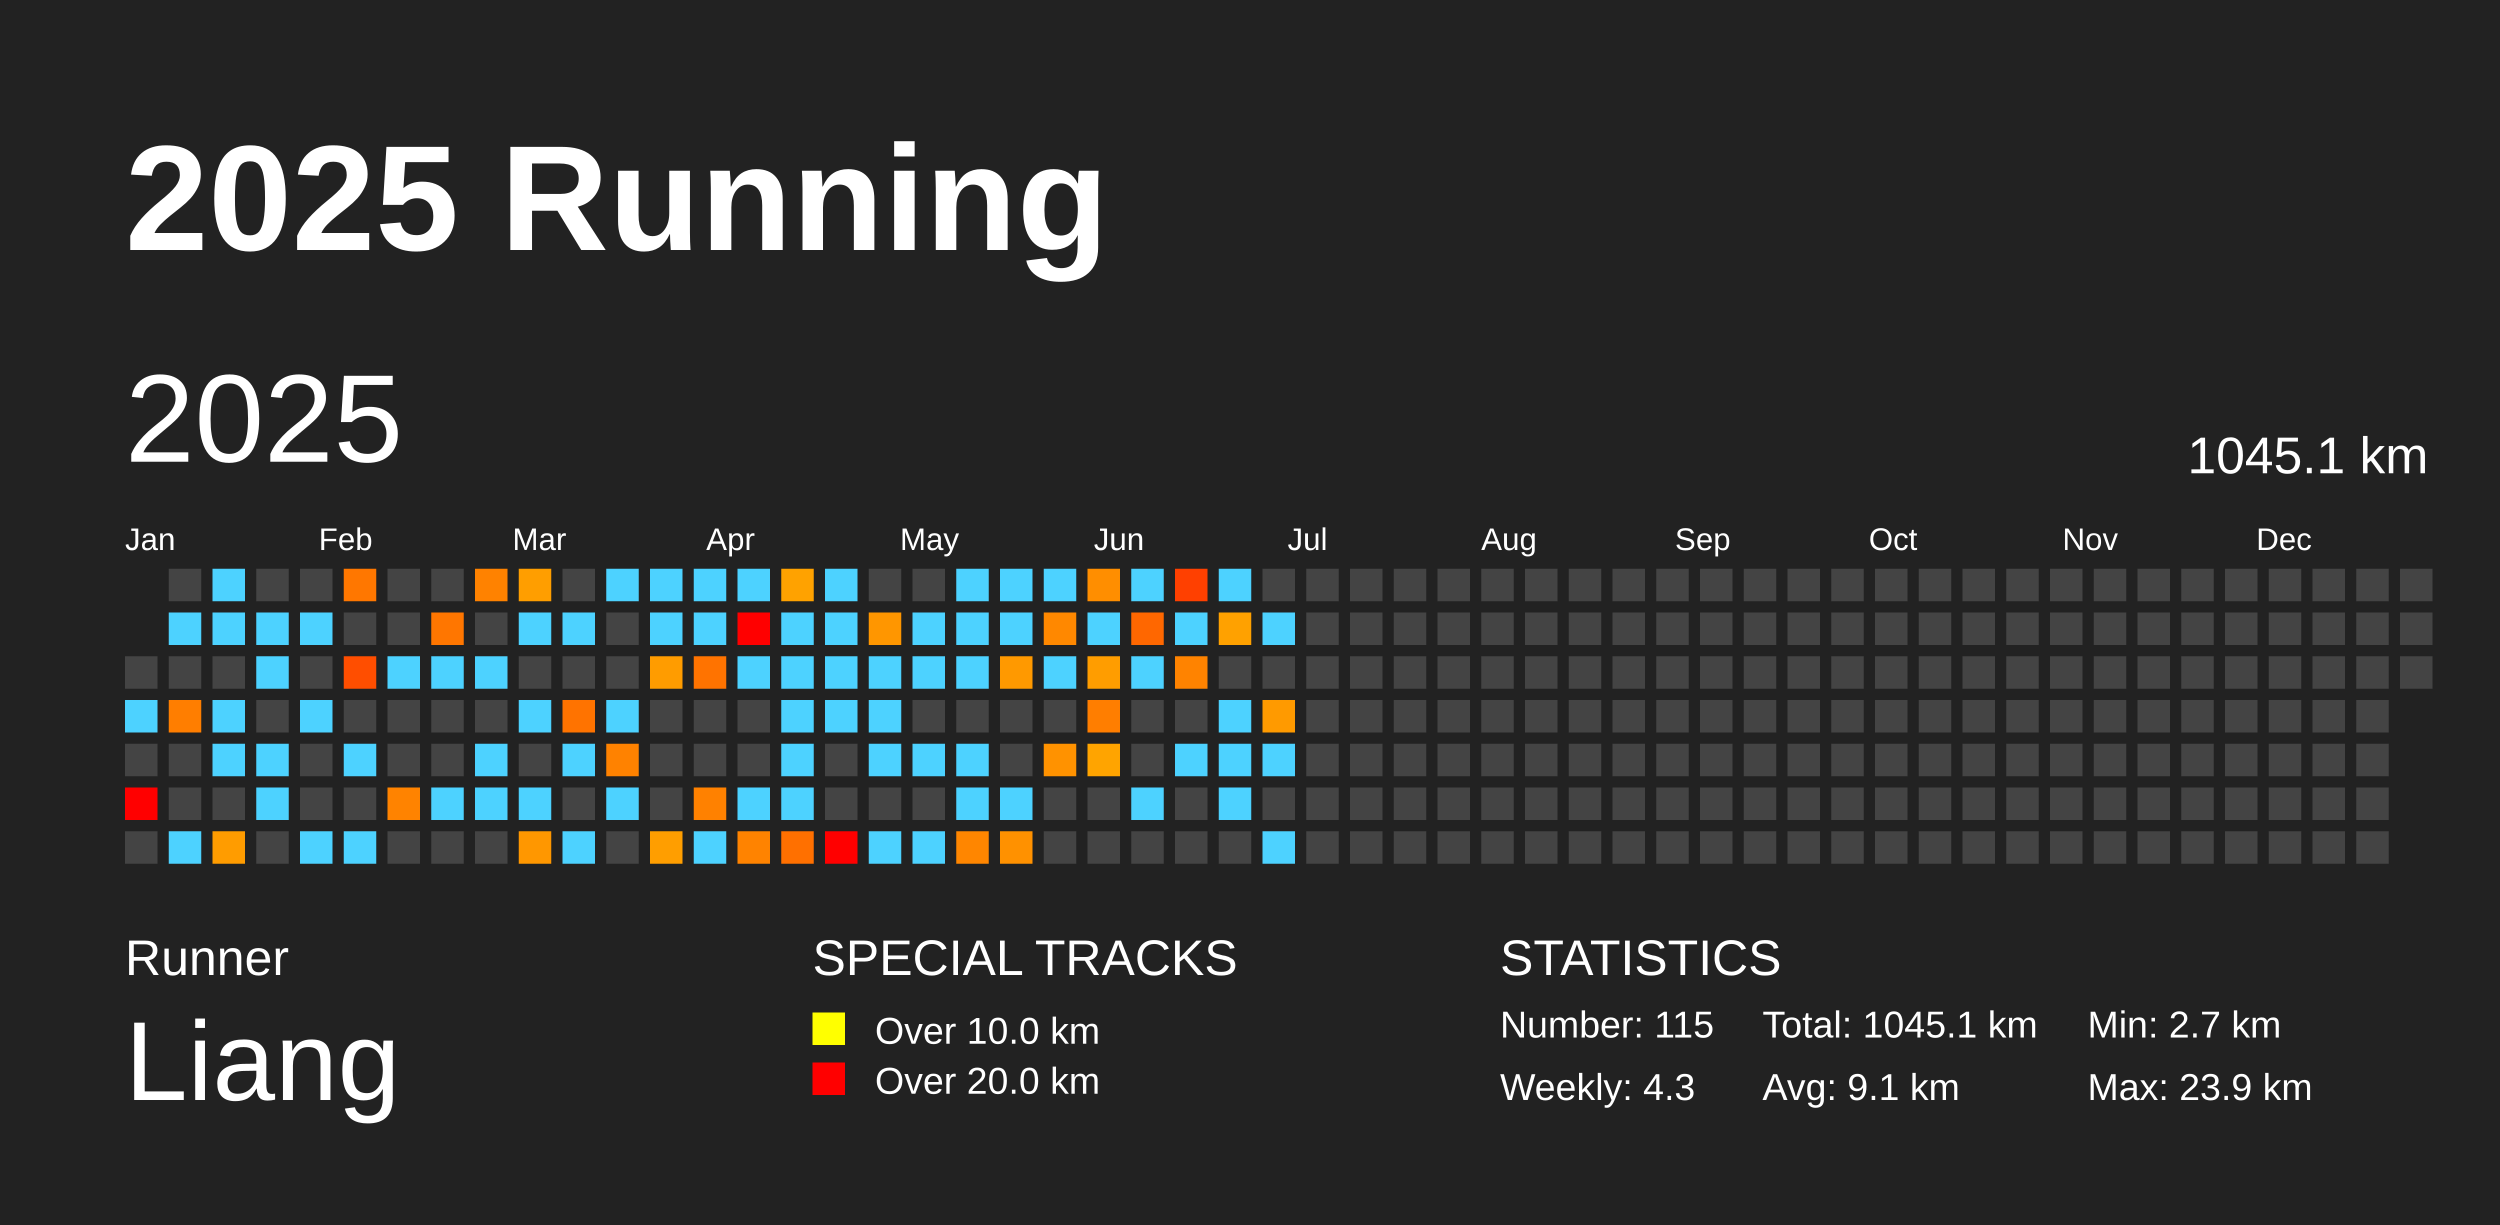
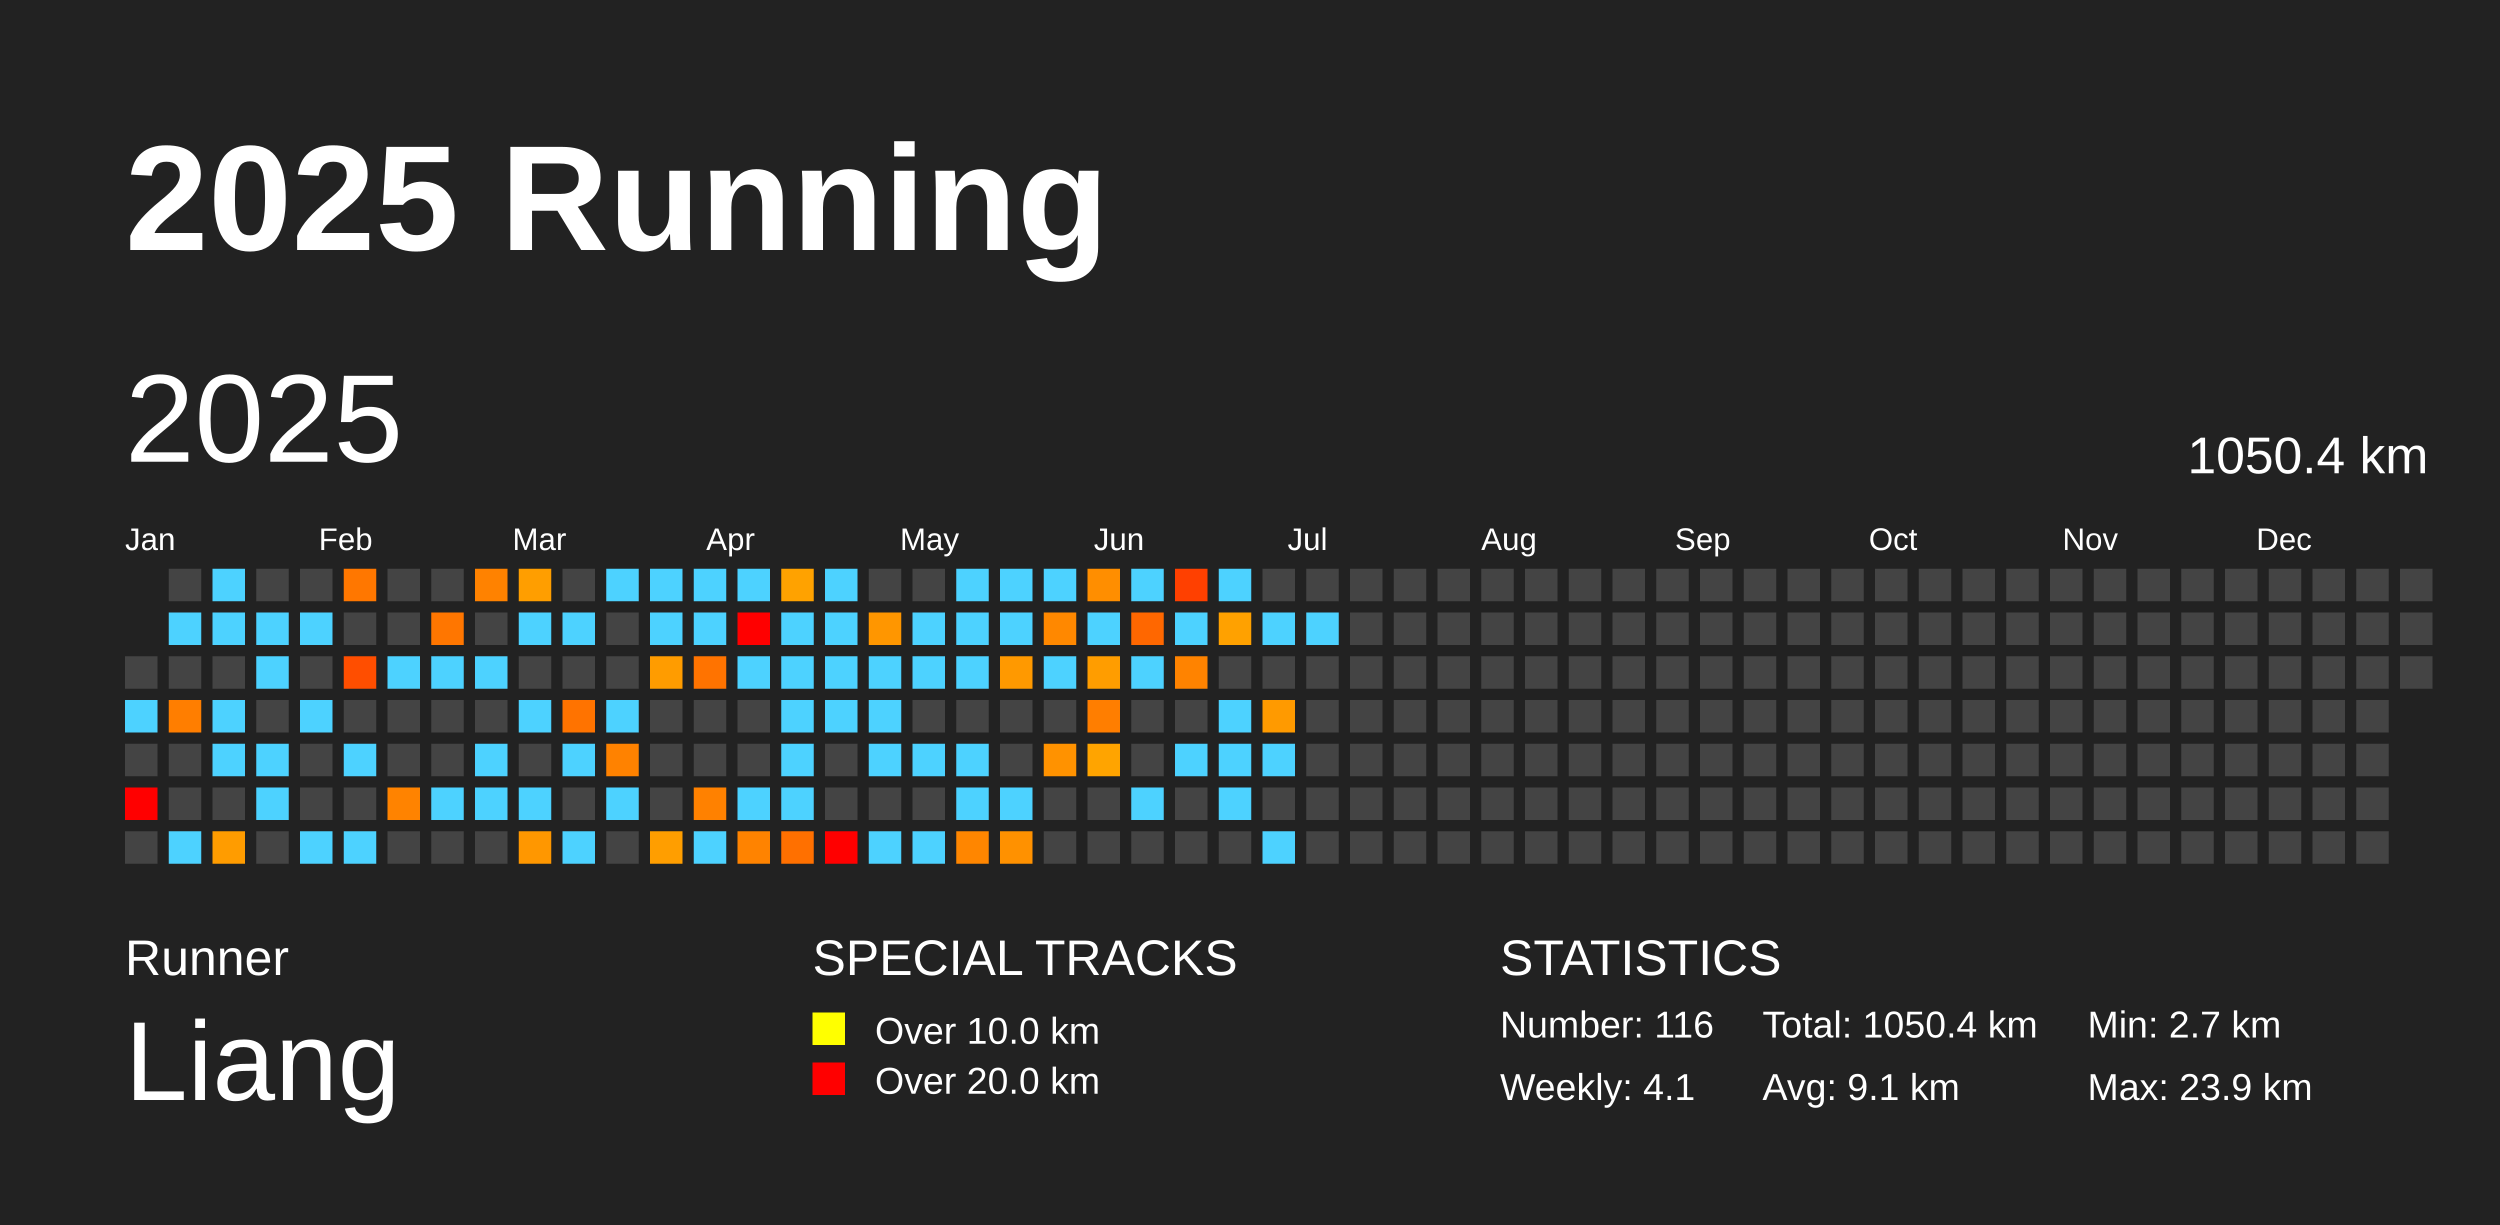
<svg xmlns="http://www.w3.org/2000/svg" baseProfile="full" height="98mm" version="1.1" viewBox="0,0,200,98" width="200mm">
  <defs />
  <rect fill="#222222" height="98" width="200" x="0" y="0" />
  <text fill="#FFFFFF" style="font-size:12px; font-family:Arial; font-weight:bold;" x="10" y="20">2025 Running</text>
  <text fill="#FFFFFF" style="font-size:4px; font-family:Arial" x="10" y="78">Runner</text>
  <text fill="#FFFFFF" style="font-size:9px; font-family:Arial" x="10" y="88">Liang</text>
  <text fill="#FFFFFF" style="font-size:4px; font-family:Arial" x="65" y="78">SPECIAL TRACKS</text>
  <rect fill="yellow" height="2.6" width="2.6" x="65" y="81" />
  <text fill="#FFFFFF" style="font-size:3px; font-family:Arial" x="70" y="83.5">Over 10.0 km</text>
  <rect fill="red" height="2.6" width="2.6" x="65" y="85" />
  <text fill="#FFFFFF" style="font-size:3px; font-family:Arial" x="70" y="87.5">Over 20.0 km</text>
  <text fill="#FFFFFF" style="font-size:4px; font-family:Arial" x="120" y="78">STATISTICS</text>
-   <text fill="#FFFFFF" style="font-size:3px; font-family:Arial" x="120" y="83">Number: 115</text>
-   <text fill="#FFFFFF" style="font-size:3px; font-family:Arial" x="120" y="88">Weekly: 4.3</text>
-   <text fill="#FFFFFF" style="font-size:3px; font-family:Arial" x="141" y="83">Total: 1045.1 km</text>
+   <text fill="#FFFFFF" style="font-size:3px; font-family:Arial" x="120" y="83">Number: 116</text>
+   <text fill="#FFFFFF" style="font-size:3px; font-family:Arial" x="120" y="88">Weekly: 4.1</text>
+   <text fill="#FFFFFF" style="font-size:3px; font-family:Arial" x="141" y="83">Total: 1050.4 km</text>
  <text fill="#FFFFFF" style="font-size:3px; font-family:Arial" x="141" y="88">Avg: 9.1 km</text>
  <text fill="#FFFFFF" style="font-size:3px; font-family:Arial" x="167" y="83">Min: 2.7 km</text>
  <text fill="#FFFFFF" style="font-size:3px; font-family:Arial" x="167" y="88">Max: 23.9 km</text>
  <text dominant-baseline="hanging" fill="#FFFFFF" style="font-size:10.0px; font-family:Arial;" x="10" y="30">2025</text>
-   <text dominant-baseline="hanging" fill="#FFFFFF" style="font-size:4.125px; font-family:Arial;" x="175" y="35">1045.1 km</text>
+   <text dominant-baseline="hanging" fill="#FFFFFF" style="font-size:4.125px; font-family:Arial;" x="175" y="35">1050.4 km</text>
  <text fill="#FFFFFF" style="font-size:2.5px; font-family:Arial" x="10.0" y="44">Jan</text>
  <text fill="#FFFFFF" style="font-size:2.5px; font-family:Arial" x="25.5" y="44">Feb</text>
  <text fill="#FFFFFF" style="font-size:2.5px; font-family:Arial" x="41.0" y="44">Mar</text>
  <text fill="#FFFFFF" style="font-size:2.5px; font-family:Arial" x="56.5" y="44">Apr</text>
  <text fill="#FFFFFF" style="font-size:2.5px; font-family:Arial" x="72.0" y="44">May</text>
  <text fill="#FFFFFF" style="font-size:2.5px; font-family:Arial" x="87.5" y="44">Jun</text>
  <text fill="#FFFFFF" style="font-size:2.5px; font-family:Arial" x="103.0" y="44">Jul</text>
  <text fill="#FFFFFF" style="font-size:2.5px; font-family:Arial" x="118.5" y="44">Aug</text>
  <text fill="#FFFFFF" style="font-size:2.5px; font-family:Arial" x="134.0" y="44">Sep</text>
  <text fill="#FFFFFF" style="font-size:2.5px; font-family:Arial" x="149.5" y="44">Oct</text>
  <text fill="#FFFFFF" style="font-size:2.5px; font-family:Arial" x="165.0" y="44">Nov</text>
  <text fill="#FFFFFF" style="font-size:2.5px; font-family:Arial" x="180.5" y="44">Dec</text>
  <rect fill="#444444" height="2.6" width="2.6" x="10.0" y="52.5" />
  <rect fill="#4dd2ff" height="2.6" width="2.6" x="10.0" y="56.0" />
  <rect fill="#444444" height="2.6" width="2.6" x="10.0" y="59.5" />
  <rect fill="red" height="2.6" width="2.6" x="10.0" y="63.0" />
  <rect fill="#444444" height="2.6" width="2.6" x="10.0" y="66.5" />
  <rect fill="#444444" height="2.6" width="2.6" x="13.5" y="45.5" />
  <rect fill="#4dd2ff" height="2.6" width="2.6" x="13.5" y="49.0" />
  <rect fill="#444444" height="2.6" width="2.6" x="13.5" y="52.5" />
  <rect fill="#ff7e00" height="2.6" width="2.6" x="13.5" y="56.0" />
  <rect fill="#444444" height="2.6" width="2.6" x="13.5" y="59.5" />
  <rect fill="#444444" height="2.6" width="2.6" x="13.5" y="63.0" />
  <rect fill="#4dd2ff" height="2.6" width="2.6" x="13.5" y="66.5" />
  <rect fill="#4dd2ff" height="2.6" width="2.6" x="17.0" y="45.5" />
  <rect fill="#4dd2ff" height="2.6" width="2.6" x="17.0" y="49.0" />
  <rect fill="#444444" height="2.6" width="2.6" x="17.0" y="52.5" />
  <rect fill="#4dd2ff" height="2.6" width="2.6" x="17.0" y="56.0" />
  <rect fill="#4dd2ff" height="2.6" width="2.6" x="17.0" y="59.5" />
  <rect fill="#444444" height="2.6" width="2.6" x="17.0" y="63.0" />
  <rect fill="#ff9c00" height="2.6" width="2.6" x="17.0" y="66.5" />
  <rect fill="#444444" height="2.6" width="2.6" x="20.5" y="45.5" />
  <rect fill="#4dd2ff" height="2.6" width="2.6" x="20.5" y="49.0" />
  <rect fill="#4dd2ff" height="2.6" width="2.6" x="20.5" y="52.5" />
  <rect fill="#444444" height="2.6" width="2.6" x="20.5" y="56.0" />
  <rect fill="#4dd2ff" height="2.6" width="2.6" x="20.5" y="59.5" />
  <rect fill="#4dd2ff" height="2.6" width="2.6" x="20.5" y="63.0" />
  <rect fill="#444444" height="2.6" width="2.6" x="20.5" y="66.5" />
  <rect fill="#444444" height="2.6" width="2.6" x="24.0" y="45.5" />
  <rect fill="#4dd2ff" height="2.6" width="2.6" x="24.0" y="49.0" />
  <rect fill="#444444" height="2.6" width="2.6" x="24.0" y="52.5" />
  <rect fill="#4dd2ff" height="2.6" width="2.6" x="24.0" y="56.0" />
  <rect fill="#444444" height="2.6" width="2.6" x="24.0" y="59.5" />
  <rect fill="#444444" height="2.6" width="2.6" x="24.0" y="63.0" />
  <rect fill="#4dd2ff" height="2.6" width="2.6" x="24.0" y="66.5" />
  <rect fill="#ff7700" height="2.6" width="2.6" x="27.5" y="45.5" />
  <rect fill="#444444" height="2.6" width="2.6" x="27.5" y="49.0" />
  <rect fill="#ff4e00" height="2.6" width="2.6" x="27.5" y="52.5" />
  <rect fill="#444444" height="2.6" width="2.6" x="27.5" y="56.0" />
  <rect fill="#4dd2ff" height="2.6" width="2.6" x="27.5" y="59.5" />
  <rect fill="#444444" height="2.6" width="2.6" x="27.5" y="63.0" />
  <rect fill="#4dd2ff" height="2.6" width="2.6" x="27.5" y="66.5" />
  <rect fill="#444444" height="2.6" width="2.6" x="31.0" y="45.5" />
  <rect fill="#444444" height="2.6" width="2.6" x="31.0" y="49.0" />
  <rect fill="#4dd2ff" height="2.6" width="2.6" x="31.0" y="52.5" />
  <rect fill="#444444" height="2.6" width="2.6" x="31.0" y="56.0" />
  <rect fill="#444444" height="2.6" width="2.6" x="31.0" y="59.5" />
  <rect fill="#ff8300" height="2.6" width="2.6" x="31.0" y="63.0" />
  <rect fill="#444444" height="2.6" width="2.6" x="31.0" y="66.5" />
  <rect fill="#444444" height="2.6" width="2.6" x="34.5" y="45.5" />
  <rect fill="#ff7600" height="2.6" width="2.6" x="34.5" y="49.0" />
  <rect fill="#4dd2ff" height="2.6" width="2.6" x="34.5" y="52.5" />
  <rect fill="#444444" height="2.6" width="2.6" x="34.5" y="56.0" />
  <rect fill="#444444" height="2.6" width="2.6" x="34.5" y="59.5" />
  <rect fill="#4dd2ff" height="2.6" width="2.6" x="34.5" y="63.0" />
  <rect fill="#444444" height="2.6" width="2.6" x="34.5" y="66.5" />
  <rect fill="#ff8200" height="2.6" width="2.6" x="38.0" y="45.5" />
  <rect fill="#444444" height="2.6" width="2.6" x="38.0" y="49.0" />
  <rect fill="#4dd2ff" height="2.6" width="2.6" x="38.0" y="52.5" />
  <rect fill="#444444" height="2.6" width="2.6" x="38.0" y="56.0" />
  <rect fill="#4dd2ff" height="2.6" width="2.6" x="38.0" y="59.5" />
  <rect fill="#4dd2ff" height="2.6" width="2.6" x="38.0" y="63.0" />
  <rect fill="#444444" height="2.6" width="2.6" x="38.0" y="66.5" />
  <rect fill="#ff9e00" height="2.6" width="2.6" x="41.5" y="45.5" />
  <rect fill="#4dd2ff" height="2.6" width="2.6" x="41.5" y="49.0" />
  <rect fill="#444444" height="2.6" width="2.6" x="41.5" y="52.5" />
  <rect fill="#4dd2ff" height="2.6" width="2.6" x="41.5" y="56.0" />
  <rect fill="#444444" height="2.6" width="2.6" x="41.5" y="59.5" />
  <rect fill="#4dd2ff" height="2.6" width="2.6" x="41.5" y="63.0" />
  <rect fill="#ff9700" height="2.6" width="2.6" x="41.5" y="66.5" />
  <rect fill="#444444" height="2.6" width="2.6" x="45.0" y="45.5" />
  <rect fill="#4dd2ff" height="2.6" width="2.6" x="45.0" y="49.0" />
  <rect fill="#444444" height="2.6" width="2.6" x="45.0" y="52.5" />
  <rect fill="#ff7300" height="2.6" width="2.6" x="45.0" y="56.0" />
  <rect fill="#4dd2ff" height="2.6" width="2.6" x="45.0" y="59.5" />
  <rect fill="#444444" height="2.6" width="2.6" x="45.0" y="63.0" />
  <rect fill="#4dd2ff" height="2.6" width="2.6" x="45.0" y="66.5" />
  <rect fill="#4dd2ff" height="2.6" width="2.6" x="48.5" y="45.5" />
  <rect fill="#444444" height="2.6" width="2.6" x="48.5" y="49.0" />
  <rect fill="#444444" height="2.6" width="2.6" x="48.5" y="52.5" />
  <rect fill="#4dd2ff" height="2.6" width="2.6" x="48.5" y="56.0" />
  <rect fill="#ff8200" height="2.6" width="2.6" x="48.5" y="59.5" />
  <rect fill="#4dd2ff" height="2.6" width="2.6" x="48.5" y="63.0" />
  <rect fill="#444444" height="2.6" width="2.6" x="48.5" y="66.5" />
  <rect fill="#4dd2ff" height="2.6" width="2.6" x="52.0" y="45.5" />
  <rect fill="#4dd2ff" height="2.6" width="2.6" x="52.0" y="49.0" />
  <rect fill="#ff9c00" height="2.6" width="2.6" x="52.0" y="52.5" />
  <rect fill="#444444" height="2.6" width="2.6" x="52.0" y="56.0" />
  <rect fill="#444444" height="2.6" width="2.6" x="52.0" y="59.5" />
  <rect fill="#444444" height="2.6" width="2.6" x="52.0" y="63.0" />
  <rect fill="#ff9e00" height="2.6" width="2.6" x="52.0" y="66.5" />
  <rect fill="#4dd2ff" height="2.6" width="2.6" x="55.5" y="45.5" />
  <rect fill="#4dd2ff" height="2.6" width="2.6" x="55.5" y="49.0" />
  <rect fill="#ff7300" height="2.6" width="2.6" x="55.5" y="52.5" />
  <rect fill="#444444" height="2.6" width="2.6" x="55.5" y="56.0" />
  <rect fill="#444444" height="2.6" width="2.6" x="55.5" y="59.5" />
  <rect fill="#ff8100" height="2.6" width="2.6" x="55.5" y="63.0" />
  <rect fill="#4dd2ff" height="2.6" width="2.6" x="55.5" y="66.5" />
  <rect fill="#4dd2ff" height="2.6" width="2.6" x="59.0" y="45.5" />
  <rect fill="red" height="2.6" width="2.6" x="59.0" y="49.0" />
  <rect fill="#4dd2ff" height="2.6" width="2.6" x="59.0" y="52.5" />
  <rect fill="#444444" height="2.6" width="2.6" x="59.0" y="56.0" />
  <rect fill="#444444" height="2.6" width="2.6" x="59.0" y="59.5" />
  <rect fill="#4dd2ff" height="2.6" width="2.6" x="59.0" y="63.0" />
  <rect fill="#ff8300" height="2.6" width="2.6" x="59.0" y="66.5" />
  <rect fill="#ffa200" height="2.6" width="2.6" x="62.5" y="45.5" />
  <rect fill="#4dd2ff" height="2.6" width="2.6" x="62.5" y="49.0" />
  <rect fill="#4dd2ff" height="2.6" width="2.6" x="62.5" y="52.5" />
  <rect fill="#4dd2ff" height="2.6" width="2.6" x="62.5" y="56.0" />
  <rect fill="#4dd2ff" height="2.6" width="2.6" x="62.5" y="59.5" />
  <rect fill="#4dd2ff" height="2.6" width="2.6" x="62.5" y="63.0" />
  <rect fill="#ff7000" height="2.6" width="2.6" x="62.5" y="66.5" />
  <rect fill="#4dd2ff" height="2.6" width="2.6" x="66.0" y="45.5" />
  <rect fill="#4dd2ff" height="2.6" width="2.6" x="66.0" y="49.0" />
  <rect fill="#4dd2ff" height="2.6" width="2.6" x="66.0" y="52.5" />
  <rect fill="#4dd2ff" height="2.6" width="2.6" x="66.0" y="56.0" />
  <rect fill="#444444" height="2.6" width="2.6" x="66.0" y="59.5" />
  <rect fill="#444444" height="2.6" width="2.6" x="66.0" y="63.0" />
  <rect fill="red" height="2.6" width="2.6" x="66.0" y="66.5" />
  <rect fill="#444444" height="2.6" width="2.6" x="69.5" y="45.5" />
  <rect fill="#ff9600" height="2.6" width="2.6" x="69.5" y="49.0" />
  <rect fill="#4dd2ff" height="2.6" width="2.6" x="69.5" y="52.5" />
  <rect fill="#4dd2ff" height="2.6" width="2.6" x="69.5" y="56.0" />
  <rect fill="#4dd2ff" height="2.6" width="2.6" x="69.5" y="59.5" />
  <rect fill="#444444" height="2.6" width="2.6" x="69.5" y="63.0" />
  <rect fill="#4dd2ff" height="2.6" width="2.6" x="69.5" y="66.5" />
  <rect fill="#444444" height="2.6" width="2.6" x="73.0" y="45.5" />
  <rect fill="#4dd2ff" height="2.6" width="2.6" x="73.0" y="49.0" />
  <rect fill="#4dd2ff" height="2.6" width="2.6" x="73.0" y="52.5" />
  <rect fill="#444444" height="2.6" width="2.6" x="73.0" y="56.0" />
  <rect fill="#4dd2ff" height="2.6" width="2.6" x="73.0" y="59.5" />
  <rect fill="#444444" height="2.6" width="2.6" x="73.0" y="63.0" />
  <rect fill="#4dd2ff" height="2.6" width="2.6" x="73.0" y="66.5" />
  <rect fill="#4dd2ff" height="2.6" width="2.6" x="76.5" y="45.5" />
  <rect fill="#4dd2ff" height="2.6" width="2.6" x="76.5" y="49.0" />
  <rect fill="#4dd2ff" height="2.6" width="2.6" x="76.5" y="52.5" />
  <rect fill="#444444" height="2.6" width="2.6" x="76.5" y="56.0" />
  <rect fill="#4dd2ff" height="2.6" width="2.6" x="76.5" y="59.5" />
  <rect fill="#4dd2ff" height="2.6" width="2.6" x="76.5" y="63.0" />
  <rect fill="#ff8600" height="2.6" width="2.6" x="76.5" y="66.5" />
  <rect fill="#4dd2ff" height="2.6" width="2.6" x="80.0" y="45.5" />
  <rect fill="#4dd2ff" height="2.6" width="2.6" x="80.0" y="49.0" />
  <rect fill="#ff9900" height="2.6" width="2.6" x="80.0" y="52.5" />
  <rect fill="#444444" height="2.6" width="2.6" x="80.0" y="56.0" />
  <rect fill="#444444" height="2.6" width="2.6" x="80.0" y="59.5" />
  <rect fill="#4dd2ff" height="2.6" width="2.6" x="80.0" y="63.0" />
  <rect fill="#ff9100" height="2.6" width="2.6" x="80.0" y="66.5" />
  <rect fill="#4dd2ff" height="2.6" width="2.6" x="83.5" y="45.5" />
  <rect fill="#ff8800" height="2.6" width="2.6" x="83.5" y="49.0" />
  <rect fill="#4dd2ff" height="2.6" width="2.6" x="83.5" y="52.5" />
  <rect fill="#444444" height="2.6" width="2.6" x="83.5" y="56.0" />
  <rect fill="#ff9200" height="2.6" width="2.6" x="83.5" y="59.5" />
  <rect fill="#444444" height="2.6" width="2.6" x="83.5" y="63.0" />
  <rect fill="#444444" height="2.6" width="2.6" x="83.5" y="66.5" />
  <rect fill="#ff8e00" height="2.6" width="2.6" x="87.0" y="45.5" />
  <rect fill="#4dd2ff" height="2.6" width="2.6" x="87.0" y="49.0" />
  <rect fill="#ff9d00" height="2.6" width="2.6" x="87.0" y="52.5" />
  <rect fill="#ff7e00" height="2.6" width="2.6" x="87.0" y="56.0" />
  <rect fill="#ffa400" height="2.6" width="2.6" x="87.0" y="59.5" />
  <rect fill="#444444" height="2.6" width="2.6" x="87.0" y="63.0" />
  <rect fill="#444444" height="2.6" width="2.6" x="87.0" y="66.5" />
  <rect fill="#4dd2ff" height="2.6" width="2.6" x="90.5" y="45.5" />
  <rect fill="#ff6700" height="2.6" width="2.6" x="90.5" y="49.0" />
  <rect fill="#4dd2ff" height="2.6" width="2.6" x="90.5" y="52.5" />
  <rect fill="#444444" height="2.6" width="2.6" x="90.5" y="56.0" />
  <rect fill="#444444" height="2.6" width="2.6" x="90.5" y="59.5" />
  <rect fill="#4dd2ff" height="2.6" width="2.6" x="90.5" y="63.0" />
  <rect fill="#444444" height="2.6" width="2.6" x="90.5" y="66.5" />
  <rect fill="#ff4000" height="2.6" width="2.6" x="94.0" y="45.5" />
  <rect fill="#4dd2ff" height="2.6" width="2.6" x="94.0" y="49.0" />
  <rect fill="#ff8300" height="2.6" width="2.6" x="94.0" y="52.5" />
  <rect fill="#444444" height="2.6" width="2.6" x="94.0" y="56.0" />
  <rect fill="#4dd2ff" height="2.6" width="2.6" x="94.0" y="59.5" />
  <rect fill="#444444" height="2.6" width="2.6" x="94.0" y="63.0" />
  <rect fill="#444444" height="2.6" width="2.6" x="94.0" y="66.5" />
  <rect fill="#4dd2ff" height="2.6" width="2.6" x="97.5" y="45.5" />
  <rect fill="#ffa100" height="2.6" width="2.6" x="97.5" y="49.0" />
  <rect fill="#444444" height="2.6" width="2.6" x="97.5" y="52.5" />
  <rect fill="#4dd2ff" height="2.6" width="2.6" x="97.5" y="56.0" />
  <rect fill="#4dd2ff" height="2.6" width="2.6" x="97.5" y="59.5" />
  <rect fill="#4dd2ff" height="2.6" width="2.6" x="97.5" y="63.0" />
  <rect fill="#444444" height="2.6" width="2.6" x="97.5" y="66.5" />
  <rect fill="#444444" height="2.6" width="2.6" x="101.0" y="45.5" />
  <rect fill="#4dd2ff" height="2.6" width="2.6" x="101.0" y="49.0" />
  <rect fill="#444444" height="2.6" width="2.6" x="101.0" y="52.5" />
  <rect fill="#ff9a00" height="2.6" width="2.6" x="101.0" y="56.0" />
  <rect fill="#4dd2ff" height="2.6" width="2.6" x="101.0" y="59.5" />
  <rect fill="#444444" height="2.6" width="2.6" x="101.0" y="63.0" />
  <rect fill="#4dd2ff" height="2.6" width="2.6" x="101.0" y="66.5" />
  <rect fill="#444444" height="2.6" width="2.6" x="104.5" y="45.5" />
-   <rect fill="#444444" height="2.6" width="2.6" x="104.5" y="49.0" />
+   <rect fill="#4dd2ff" height="2.6" width="2.6" x="104.5" y="49.0" />
  <rect fill="#444444" height="2.6" width="2.6" x="104.5" y="52.5" />
  <rect fill="#444444" height="2.6" width="2.6" x="104.5" y="56.0" />
  <rect fill="#444444" height="2.6" width="2.6" x="104.5" y="59.5" />
  <rect fill="#444444" height="2.6" width="2.6" x="104.5" y="63.0" />
  <rect fill="#444444" height="2.6" width="2.6" x="104.5" y="66.5" />
  <rect fill="#444444" height="2.6" width="2.6" x="108.0" y="45.5" />
  <rect fill="#444444" height="2.6" width="2.6" x="108.0" y="49.0" />
  <rect fill="#444444" height="2.6" width="2.6" x="108.0" y="52.5" />
  <rect fill="#444444" height="2.6" width="2.6" x="108.0" y="56.0" />
  <rect fill="#444444" height="2.6" width="2.6" x="108.0" y="59.5" />
  <rect fill="#444444" height="2.6" width="2.6" x="108.0" y="63.0" />
  <rect fill="#444444" height="2.6" width="2.6" x="108.0" y="66.5" />
  <rect fill="#444444" height="2.6" width="2.6" x="111.5" y="45.5" />
  <rect fill="#444444" height="2.6" width="2.6" x="111.5" y="49.0" />
  <rect fill="#444444" height="2.6" width="2.6" x="111.5" y="52.5" />
  <rect fill="#444444" height="2.6" width="2.6" x="111.5" y="56.0" />
  <rect fill="#444444" height="2.6" width="2.6" x="111.5" y="59.5" />
  <rect fill="#444444" height="2.6" width="2.6" x="111.5" y="63.0" />
  <rect fill="#444444" height="2.6" width="2.6" x="111.5" y="66.5" />
  <rect fill="#444444" height="2.6" width="2.6" x="115.0" y="45.5" />
  <rect fill="#444444" height="2.6" width="2.6" x="115.0" y="49.0" />
  <rect fill="#444444" height="2.6" width="2.6" x="115.0" y="52.5" />
  <rect fill="#444444" height="2.6" width="2.6" x="115.0" y="56.0" />
  <rect fill="#444444" height="2.6" width="2.6" x="115.0" y="59.5" />
  <rect fill="#444444" height="2.6" width="2.6" x="115.0" y="63.0" />
  <rect fill="#444444" height="2.6" width="2.6" x="115.0" y="66.5" />
  <rect fill="#444444" height="2.6" width="2.6" x="118.5" y="45.5" />
  <rect fill="#444444" height="2.6" width="2.6" x="118.5" y="49.0" />
  <rect fill="#444444" height="2.6" width="2.6" x="118.5" y="52.5" />
  <rect fill="#444444" height="2.6" width="2.6" x="118.5" y="56.0" />
  <rect fill="#444444" height="2.6" width="2.6" x="118.5" y="59.5" />
  <rect fill="#444444" height="2.6" width="2.6" x="118.5" y="63.0" />
  <rect fill="#444444" height="2.6" width="2.6" x="118.5" y="66.5" />
  <rect fill="#444444" height="2.6" width="2.6" x="122.0" y="45.5" />
  <rect fill="#444444" height="2.6" width="2.6" x="122.0" y="49.0" />
  <rect fill="#444444" height="2.6" width="2.6" x="122.0" y="52.5" />
  <rect fill="#444444" height="2.6" width="2.6" x="122.0" y="56.0" />
  <rect fill="#444444" height="2.6" width="2.6" x="122.0" y="59.5" />
  <rect fill="#444444" height="2.6" width="2.6" x="122.0" y="63.0" />
  <rect fill="#444444" height="2.6" width="2.6" x="122.0" y="66.5" />
  <rect fill="#444444" height="2.6" width="2.6" x="125.5" y="45.5" />
  <rect fill="#444444" height="2.6" width="2.6" x="125.5" y="49.0" />
  <rect fill="#444444" height="2.6" width="2.6" x="125.5" y="52.5" />
  <rect fill="#444444" height="2.6" width="2.6" x="125.5" y="56.0" />
  <rect fill="#444444" height="2.6" width="2.6" x="125.5" y="59.5" />
  <rect fill="#444444" height="2.6" width="2.6" x="125.5" y="63.0" />
  <rect fill="#444444" height="2.6" width="2.6" x="125.5" y="66.5" />
  <rect fill="#444444" height="2.6" width="2.6" x="129.0" y="45.5" />
  <rect fill="#444444" height="2.6" width="2.6" x="129.0" y="49.0" />
  <rect fill="#444444" height="2.6" width="2.6" x="129.0" y="52.5" />
  <rect fill="#444444" height="2.6" width="2.6" x="129.0" y="56.0" />
  <rect fill="#444444" height="2.6" width="2.6" x="129.0" y="59.5" />
  <rect fill="#444444" height="2.6" width="2.6" x="129.0" y="63.0" />
  <rect fill="#444444" height="2.6" width="2.6" x="129.0" y="66.5" />
  <rect fill="#444444" height="2.6" width="2.6" x="132.5" y="45.5" />
  <rect fill="#444444" height="2.6" width="2.6" x="132.5" y="49.0" />
  <rect fill="#444444" height="2.6" width="2.6" x="132.5" y="52.5" />
  <rect fill="#444444" height="2.6" width="2.6" x="132.5" y="56.0" />
  <rect fill="#444444" height="2.6" width="2.6" x="132.5" y="59.5" />
  <rect fill="#444444" height="2.6" width="2.6" x="132.5" y="63.0" />
  <rect fill="#444444" height="2.6" width="2.6" x="132.5" y="66.5" />
  <rect fill="#444444" height="2.6" width="2.6" x="136.0" y="45.5" />
  <rect fill="#444444" height="2.6" width="2.6" x="136.0" y="49.0" />
  <rect fill="#444444" height="2.6" width="2.6" x="136.0" y="52.5" />
  <rect fill="#444444" height="2.6" width="2.6" x="136.0" y="56.0" />
  <rect fill="#444444" height="2.6" width="2.6" x="136.0" y="59.5" />
  <rect fill="#444444" height="2.6" width="2.6" x="136.0" y="63.0" />
  <rect fill="#444444" height="2.6" width="2.6" x="136.0" y="66.5" />
  <rect fill="#444444" height="2.6" width="2.6" x="139.5" y="45.5" />
  <rect fill="#444444" height="2.6" width="2.6" x="139.5" y="49.0" />
  <rect fill="#444444" height="2.6" width="2.6" x="139.5" y="52.5" />
  <rect fill="#444444" height="2.6" width="2.6" x="139.5" y="56.0" />
  <rect fill="#444444" height="2.6" width="2.6" x="139.5" y="59.5" />
  <rect fill="#444444" height="2.6" width="2.6" x="139.5" y="63.0" />
  <rect fill="#444444" height="2.6" width="2.6" x="139.5" y="66.5" />
  <rect fill="#444444" height="2.6" width="2.6" x="143.0" y="45.5" />
  <rect fill="#444444" height="2.6" width="2.6" x="143.0" y="49.0" />
  <rect fill="#444444" height="2.6" width="2.6" x="143.0" y="52.5" />
  <rect fill="#444444" height="2.6" width="2.6" x="143.0" y="56.0" />
  <rect fill="#444444" height="2.6" width="2.6" x="143.0" y="59.5" />
  <rect fill="#444444" height="2.6" width="2.6" x="143.0" y="63.0" />
  <rect fill="#444444" height="2.6" width="2.6" x="143.0" y="66.5" />
  <rect fill="#444444" height="2.6" width="2.6" x="146.5" y="45.5" />
  <rect fill="#444444" height="2.6" width="2.6" x="146.5" y="49.0" />
  <rect fill="#444444" height="2.6" width="2.6" x="146.5" y="52.5" />
  <rect fill="#444444" height="2.6" width="2.6" x="146.5" y="56.0" />
  <rect fill="#444444" height="2.6" width="2.6" x="146.5" y="59.5" />
  <rect fill="#444444" height="2.6" width="2.6" x="146.5" y="63.0" />
  <rect fill="#444444" height="2.6" width="2.6" x="146.5" y="66.5" />
  <rect fill="#444444" height="2.6" width="2.6" x="150.0" y="45.5" />
  <rect fill="#444444" height="2.6" width="2.6" x="150.0" y="49.0" />
  <rect fill="#444444" height="2.6" width="2.6" x="150.0" y="52.5" />
  <rect fill="#444444" height="2.6" width="2.6" x="150.0" y="56.0" />
  <rect fill="#444444" height="2.6" width="2.6" x="150.0" y="59.5" />
  <rect fill="#444444" height="2.6" width="2.6" x="150.0" y="63.0" />
  <rect fill="#444444" height="2.6" width="2.6" x="150.0" y="66.5" />
  <rect fill="#444444" height="2.6" width="2.6" x="153.5" y="45.5" />
  <rect fill="#444444" height="2.6" width="2.6" x="153.5" y="49.0" />
  <rect fill="#444444" height="2.6" width="2.6" x="153.5" y="52.5" />
  <rect fill="#444444" height="2.6" width="2.6" x="153.5" y="56.0" />
  <rect fill="#444444" height="2.6" width="2.6" x="153.5" y="59.5" />
  <rect fill="#444444" height="2.6" width="2.6" x="153.5" y="63.0" />
  <rect fill="#444444" height="2.6" width="2.6" x="153.5" y="66.5" />
  <rect fill="#444444" height="2.6" width="2.6" x="157.0" y="45.5" />
  <rect fill="#444444" height="2.6" width="2.6" x="157.0" y="49.0" />
  <rect fill="#444444" height="2.6" width="2.6" x="157.0" y="52.5" />
  <rect fill="#444444" height="2.6" width="2.6" x="157.0" y="56.0" />
  <rect fill="#444444" height="2.6" width="2.6" x="157.0" y="59.5" />
  <rect fill="#444444" height="2.6" width="2.6" x="157.0" y="63.0" />
  <rect fill="#444444" height="2.6" width="2.6" x="157.0" y="66.5" />
  <rect fill="#444444" height="2.6" width="2.6" x="160.5" y="45.5" />
  <rect fill="#444444" height="2.6" width="2.6" x="160.5" y="49.0" />
  <rect fill="#444444" height="2.6" width="2.6" x="160.5" y="52.5" />
  <rect fill="#444444" height="2.6" width="2.6" x="160.5" y="56.0" />
  <rect fill="#444444" height="2.6" width="2.6" x="160.5" y="59.5" />
  <rect fill="#444444" height="2.6" width="2.6" x="160.5" y="63.0" />
  <rect fill="#444444" height="2.6" width="2.6" x="160.5" y="66.5" />
  <rect fill="#444444" height="2.6" width="2.6" x="164.0" y="45.5" />
  <rect fill="#444444" height="2.6" width="2.6" x="164.0" y="49.0" />
  <rect fill="#444444" height="2.6" width="2.6" x="164.0" y="52.5" />
  <rect fill="#444444" height="2.6" width="2.6" x="164.0" y="56.0" />
  <rect fill="#444444" height="2.6" width="2.6" x="164.0" y="59.5" />
  <rect fill="#444444" height="2.6" width="2.6" x="164.0" y="63.0" />
  <rect fill="#444444" height="2.6" width="2.6" x="164.0" y="66.5" />
  <rect fill="#444444" height="2.6" width="2.6" x="167.5" y="45.5" />
  <rect fill="#444444" height="2.6" width="2.6" x="167.5" y="49.0" />
  <rect fill="#444444" height="2.6" width="2.6" x="167.5" y="52.5" />
  <rect fill="#444444" height="2.6" width="2.6" x="167.5" y="56.0" />
  <rect fill="#444444" height="2.6" width="2.6" x="167.5" y="59.5" />
  <rect fill="#444444" height="2.6" width="2.6" x="167.5" y="63.0" />
  <rect fill="#444444" height="2.6" width="2.6" x="167.5" y="66.5" />
  <rect fill="#444444" height="2.6" width="2.6" x="171.0" y="45.5" />
  <rect fill="#444444" height="2.6" width="2.6" x="171.0" y="49.0" />
  <rect fill="#444444" height="2.6" width="2.6" x="171.0" y="52.5" />
  <rect fill="#444444" height="2.6" width="2.6" x="171.0" y="56.0" />
  <rect fill="#444444" height="2.6" width="2.6" x="171.0" y="59.5" />
  <rect fill="#444444" height="2.6" width="2.6" x="171.0" y="63.0" />
  <rect fill="#444444" height="2.6" width="2.6" x="171.0" y="66.5" />
  <rect fill="#444444" height="2.6" width="2.6" x="174.5" y="45.5" />
  <rect fill="#444444" height="2.6" width="2.6" x="174.5" y="49.0" />
  <rect fill="#444444" height="2.6" width="2.6" x="174.5" y="52.5" />
  <rect fill="#444444" height="2.6" width="2.6" x="174.5" y="56.0" />
  <rect fill="#444444" height="2.6" width="2.6" x="174.5" y="59.5" />
  <rect fill="#444444" height="2.6" width="2.6" x="174.5" y="63.0" />
  <rect fill="#444444" height="2.6" width="2.6" x="174.5" y="66.5" />
  <rect fill="#444444" height="2.6" width="2.6" x="178.0" y="45.5" />
  <rect fill="#444444" height="2.6" width="2.6" x="178.0" y="49.0" />
  <rect fill="#444444" height="2.6" width="2.6" x="178.0" y="52.5" />
  <rect fill="#444444" height="2.6" width="2.6" x="178.0" y="56.0" />
  <rect fill="#444444" height="2.6" width="2.6" x="178.0" y="59.5" />
  <rect fill="#444444" height="2.6" width="2.6" x="178.0" y="63.0" />
  <rect fill="#444444" height="2.6" width="2.6" x="178.0" y="66.5" />
  <rect fill="#444444" height="2.6" width="2.6" x="181.5" y="45.5" />
  <rect fill="#444444" height="2.6" width="2.6" x="181.5" y="49.0" />
  <rect fill="#444444" height="2.6" width="2.6" x="181.5" y="52.5" />
  <rect fill="#444444" height="2.6" width="2.6" x="181.5" y="56.0" />
  <rect fill="#444444" height="2.6" width="2.6" x="181.5" y="59.5" />
  <rect fill="#444444" height="2.6" width="2.6" x="181.5" y="63.0" />
  <rect fill="#444444" height="2.6" width="2.6" x="181.5" y="66.5" />
  <rect fill="#444444" height="2.6" width="2.6" x="185.0" y="45.5" />
  <rect fill="#444444" height="2.6" width="2.6" x="185.0" y="49.0" />
  <rect fill="#444444" height="2.6" width="2.6" x="185.0" y="52.5" />
  <rect fill="#444444" height="2.6" width="2.6" x="185.0" y="56.0" />
  <rect fill="#444444" height="2.6" width="2.6" x="185.0" y="59.5" />
  <rect fill="#444444" height="2.6" width="2.6" x="185.0" y="63.0" />
  <rect fill="#444444" height="2.6" width="2.6" x="185.0" y="66.5" />
  <rect fill="#444444" height="2.6" width="2.6" x="188.5" y="45.5" />
  <rect fill="#444444" height="2.6" width="2.6" x="188.5" y="49.0" />
  <rect fill="#444444" height="2.6" width="2.6" x="188.5" y="52.5" />
  <rect fill="#444444" height="2.6" width="2.6" x="188.5" y="56.0" />
  <rect fill="#444444" height="2.6" width="2.6" x="188.5" y="59.5" />
  <rect fill="#444444" height="2.6" width="2.6" x="188.5" y="63.0" />
  <rect fill="#444444" height="2.6" width="2.6" x="188.5" y="66.5" />
  <rect fill="#444444" height="2.6" width="2.6" x="192.0" y="45.5" />
  <rect fill="#444444" height="2.6" width="2.6" x="192.0" y="49.0" />
  <rect fill="#444444" height="2.6" width="2.6" x="192.0" y="52.5" />
</svg>
